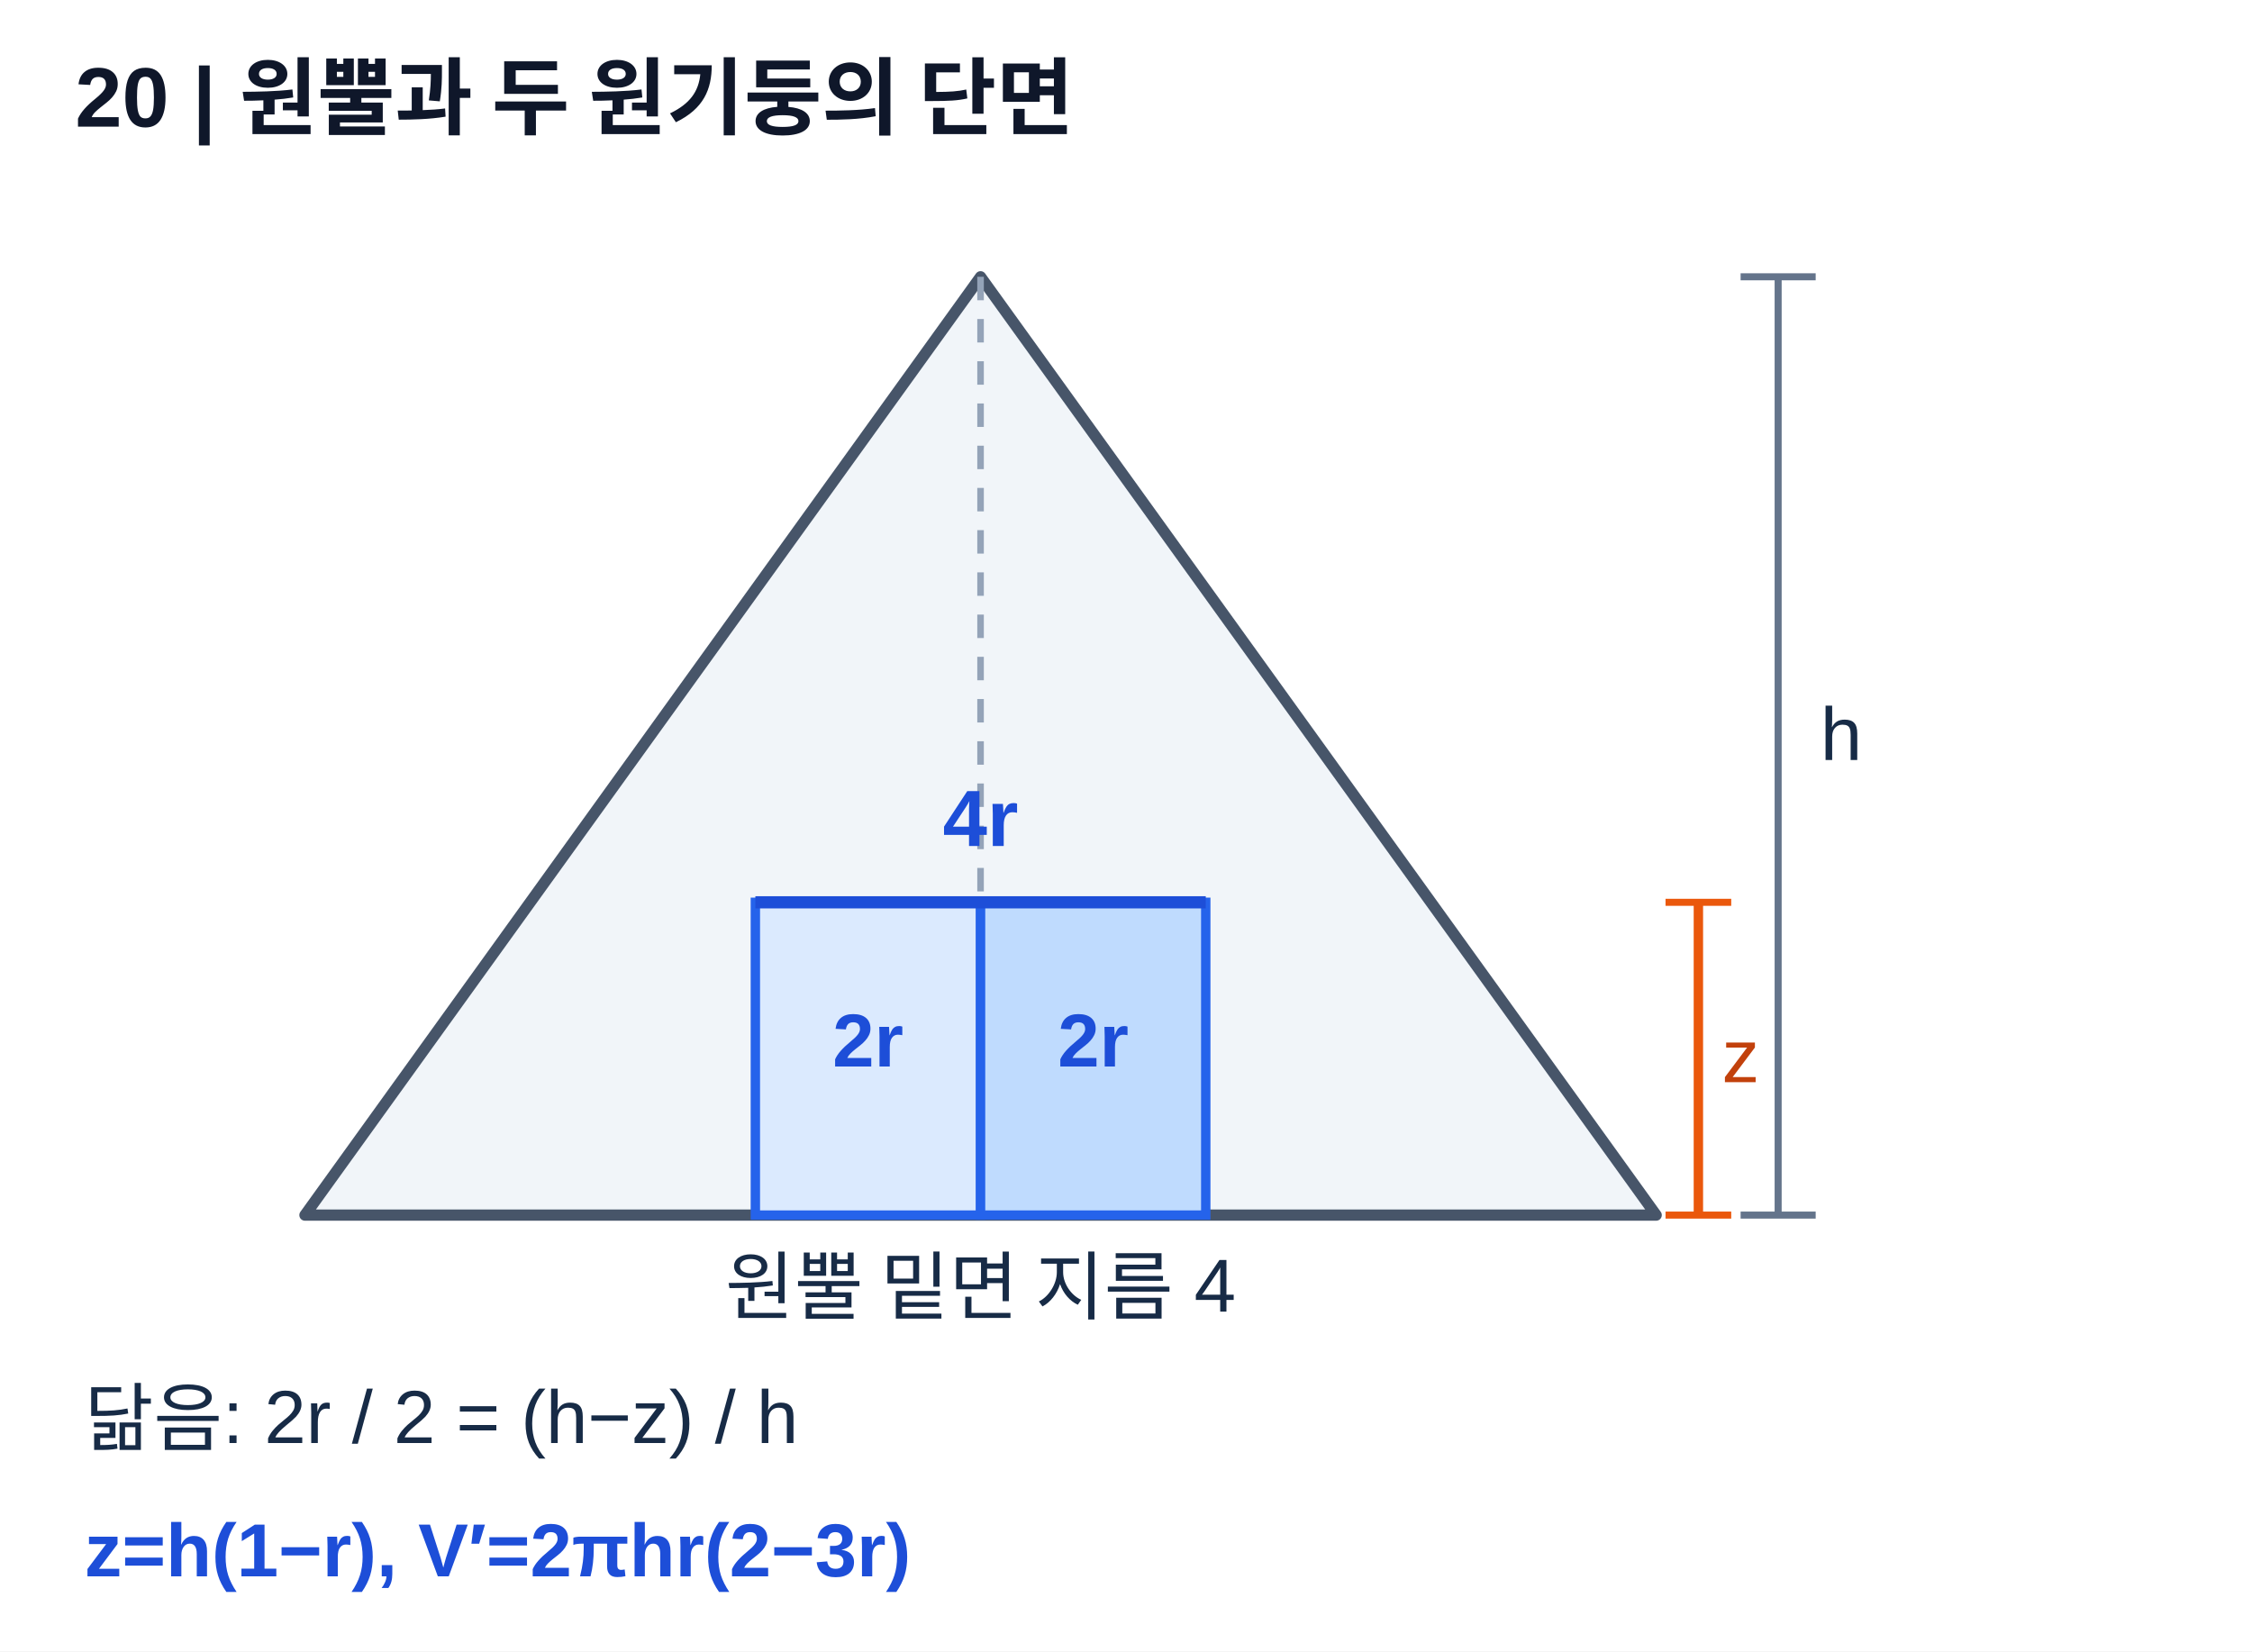
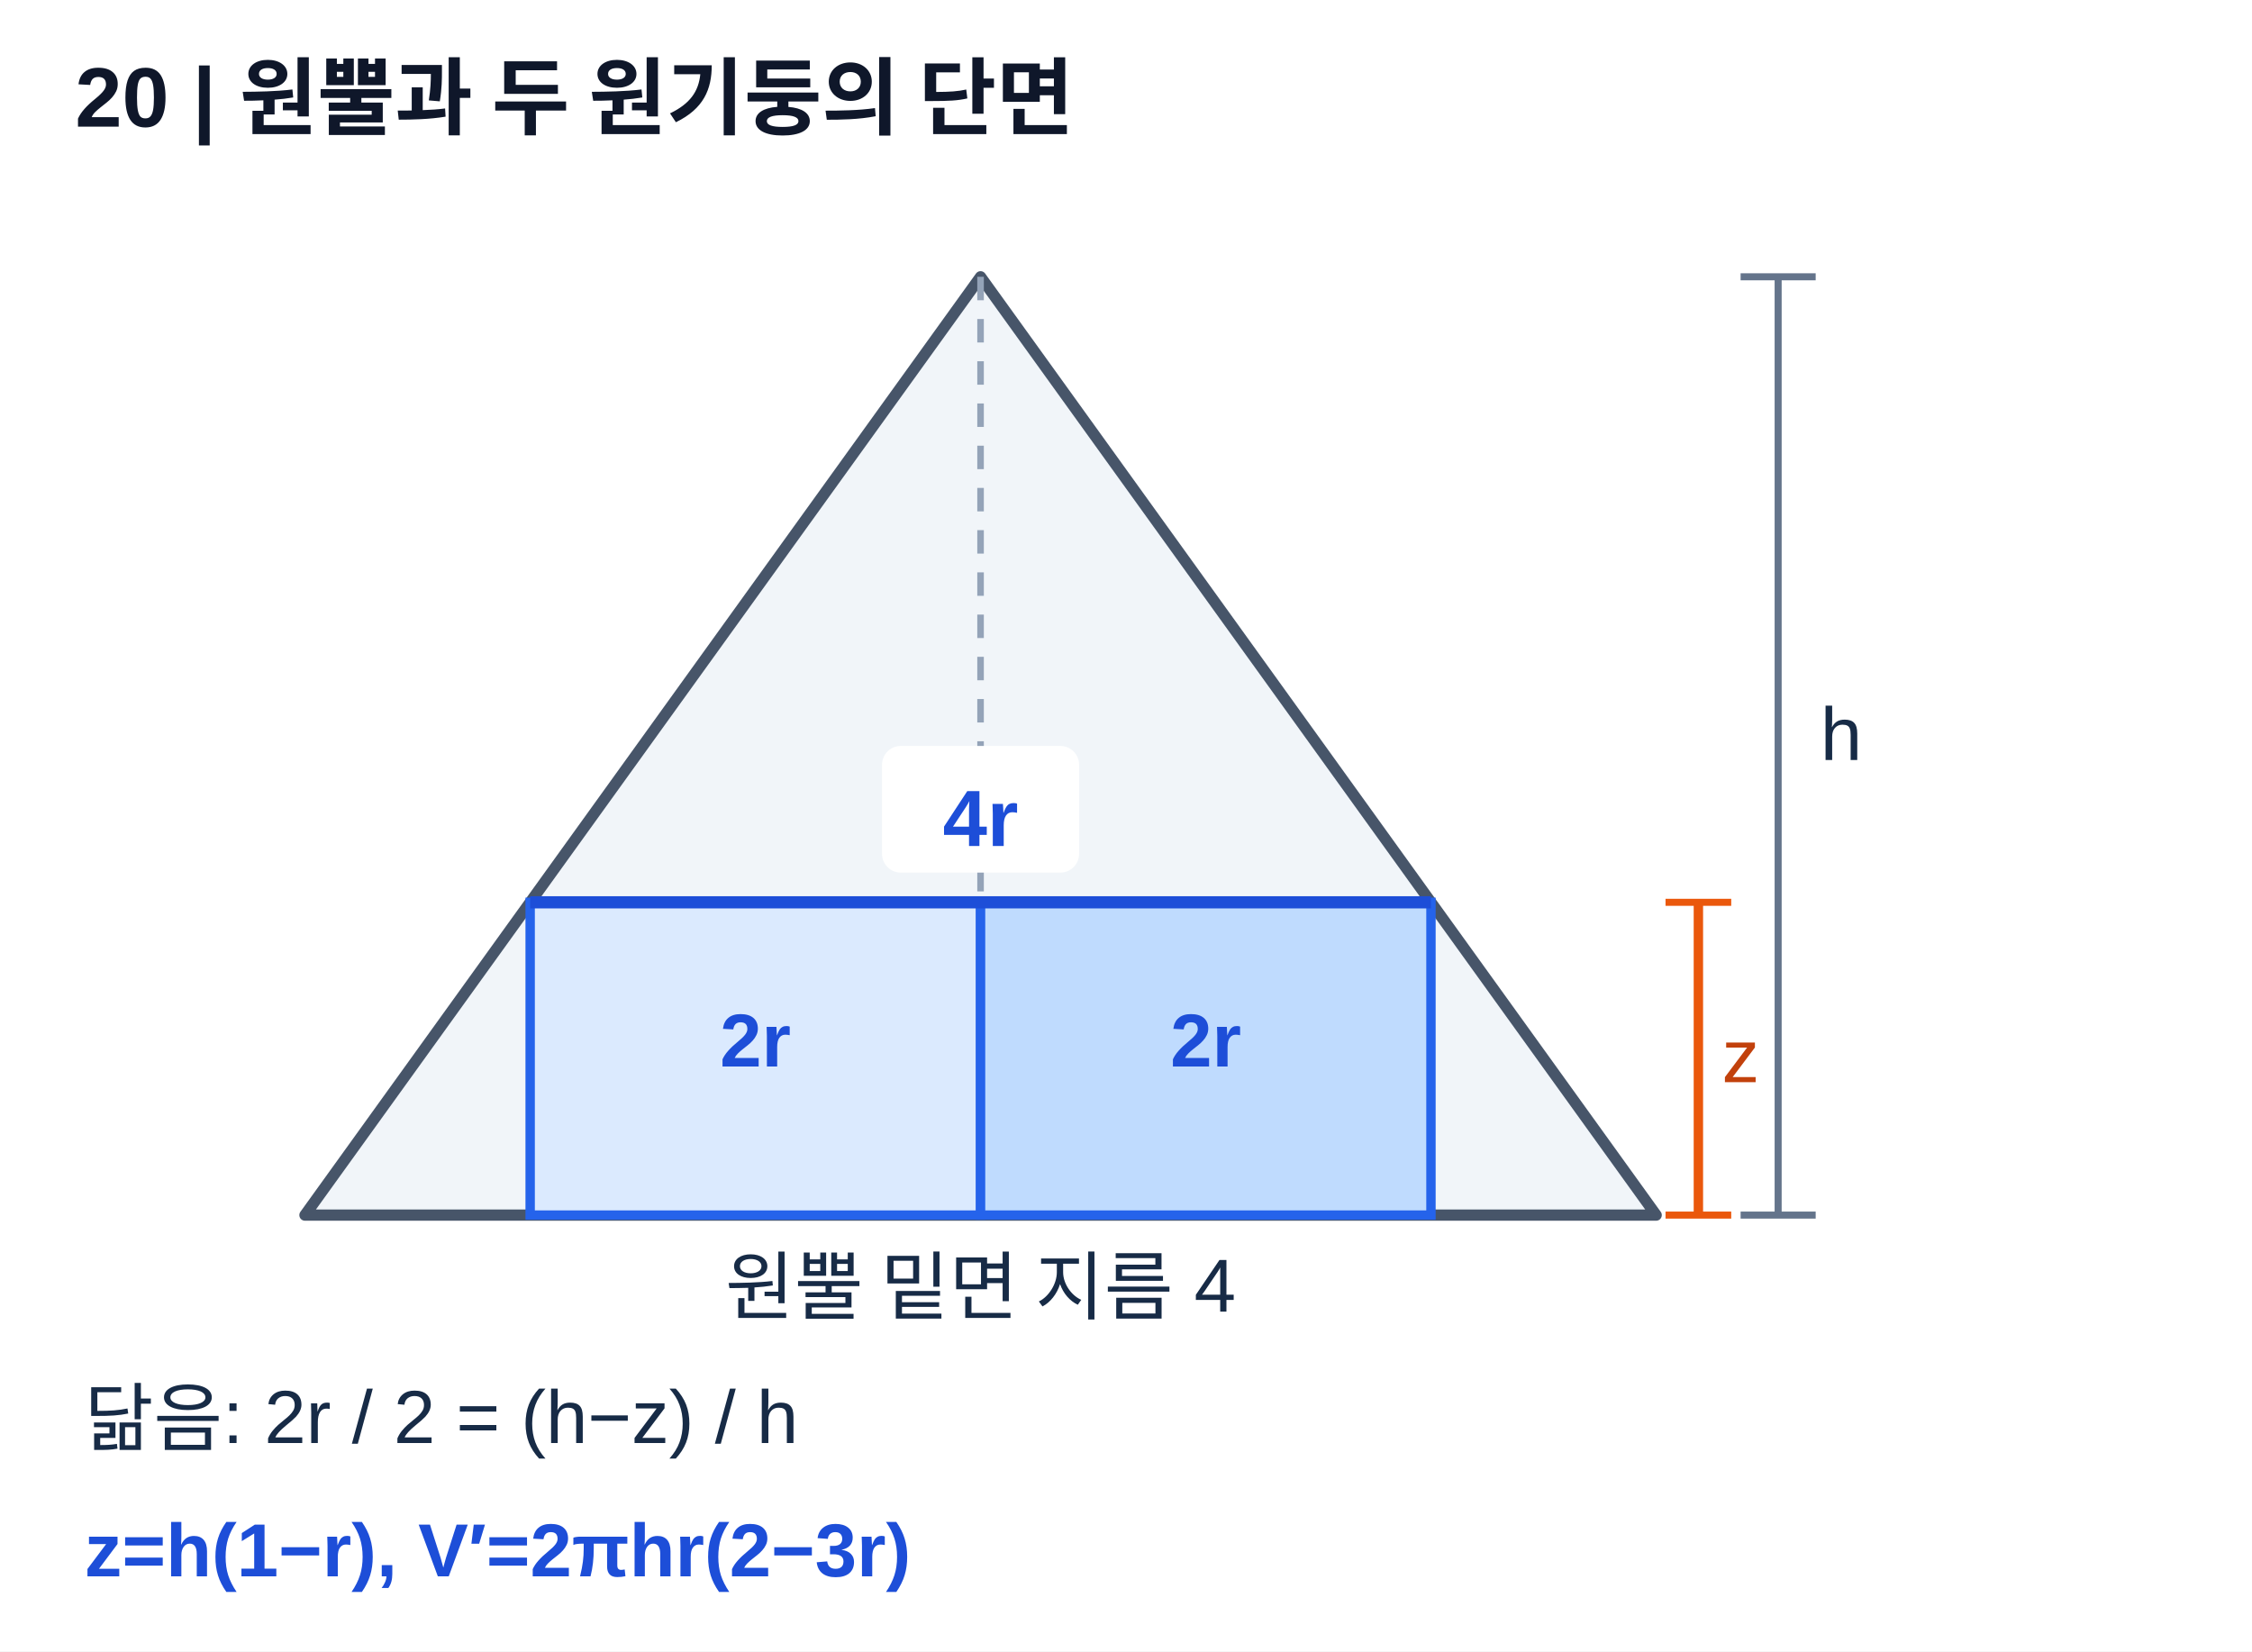
<svg xmlns="http://www.w3.org/2000/svg" width="480" height="352" viewBox="0 0 480 352" preserveAspectRatio="xMidYMid meet" role="img" aria-labelledby="ttl20 des20">
  <defs>
    <clipPath id="clip20">
      <rect x="54" y="56" width="396" height="184" />
    </clipPath>
  </defs>
  <rect width="480" height="352" fill="#fff" />
  <g font-family="Arial, Malgun Gothic, Apple SD Gothic Neo, sans-serif">
    <text x="16.00" y="27.00" font-size="18" fill="#0f172a" text-anchor="start" font-weight="700">20 | 원뿔과 두 원기둥의 단면</text>
    <path d="M209.00,59.00 L65.00,259.00 L353.00,259.00 Z" fill="#f1f5f9" stroke="#475569" stroke-width="2.4" stroke-linejoin="round" />
    <line x1="209.00" y1="59.00" x2="209.00" y2="259.00" stroke="#94a3b8" stroke-width="1.4" stroke-dasharray="5 4" />
-     <rect x="161.00" y="192.33" width="48.00" height="66.67" fill="#dbeafe" stroke="#2563eb" stroke-width="2" />
-     <rect x="209.00" y="192.33" width="48.00" height="66.67" fill="#bfdbfe" stroke="#2563eb" stroke-width="2" />
-     <line x1="161.00" y1="192.33" x2="257.00" y2="192.33" stroke="#1d4ed8" stroke-width="2.6" />
+     <rect x="113.00" y="192.33" width="96.00" height="66.67" fill="#dbeafe" stroke="#2563eb" stroke-width="2" />
+     <rect x="209.00" y="192.33" width="96.00" height="66.67" fill="#bfdbfe" stroke="#2563eb" stroke-width="2" />
+     <line x1="113.00" y1="192.33" x2="305.00" y2="192.33" stroke="#1d4ed8" stroke-width="2.6" />
+     <rect x="188.00" y="159.00" width="42.00" height="27.00" rx="4" fill="#ffffff" />
    <text x="209.00" y="180.33" font-size="17" fill="#1d4ed8" text-anchor="middle" font-weight="700">4r</text>
-     <text x="185.00" y="227.33" font-size="16" fill="#1d4ed8" text-anchor="middle" font-weight="700">2r</text>
-     <text x="233.00" y="227.33" font-size="16" fill="#1d4ed8" text-anchor="middle" font-weight="700">2r</text>
+     <text x="161.00" y="227.33" font-size="16" fill="#1d4ed8" text-anchor="middle" font-weight="700">2r</text>
+     <text x="257.00" y="227.33" font-size="16" fill="#1d4ed8" text-anchor="middle" font-weight="700">2r</text>
    <text x="209.00" y="280.00" font-size="16" fill="#172b46" text-anchor="middle">원뿔 밑면 지름 4</text>
    <line x1="379.00" y1="59.00" x2="379.00" y2="259.00" stroke="#64748b" stroke-width="1.5" />
    <line x1="371.00" y1="59.00" x2="387.00" y2="59.00" stroke="#64748b" stroke-width="1.5" />
    <line x1="371.00" y1="259.00" x2="387.00" y2="259.00" stroke="#64748b" stroke-width="1.5" />
    <text x="388.00" y="162.00" font-size="16" fill="#172b46" text-anchor="start">h</text>
    <line x1="362.00" y1="192.33" x2="362.00" y2="259.00" stroke="#ea580c" stroke-width="2" />
    <line x1="355.00" y1="192.33" x2="369.00" y2="192.33" stroke="#ea580c" stroke-width="1.5" />
    <line x1="355.00" y1="259.00" x2="369.00" y2="259.00" stroke="#ea580c" stroke-width="1.5" />
    <text x="367.00" y="230.67" font-size="16" fill="#c2410c" text-anchor="start">z</text>
    <text x="18.00" y="308.00" font-size="16" fill="#172b46" text-anchor="start">닮음: 2r / 2 = (h−z) / h</text>
    <text x="18.00" y="336.00" font-size="16" fill="#1d4ed8" text-anchor="start" font-weight="700">z=h(1−r),  V′=2πhr(2−3r)</text>
  </g>
</svg>
